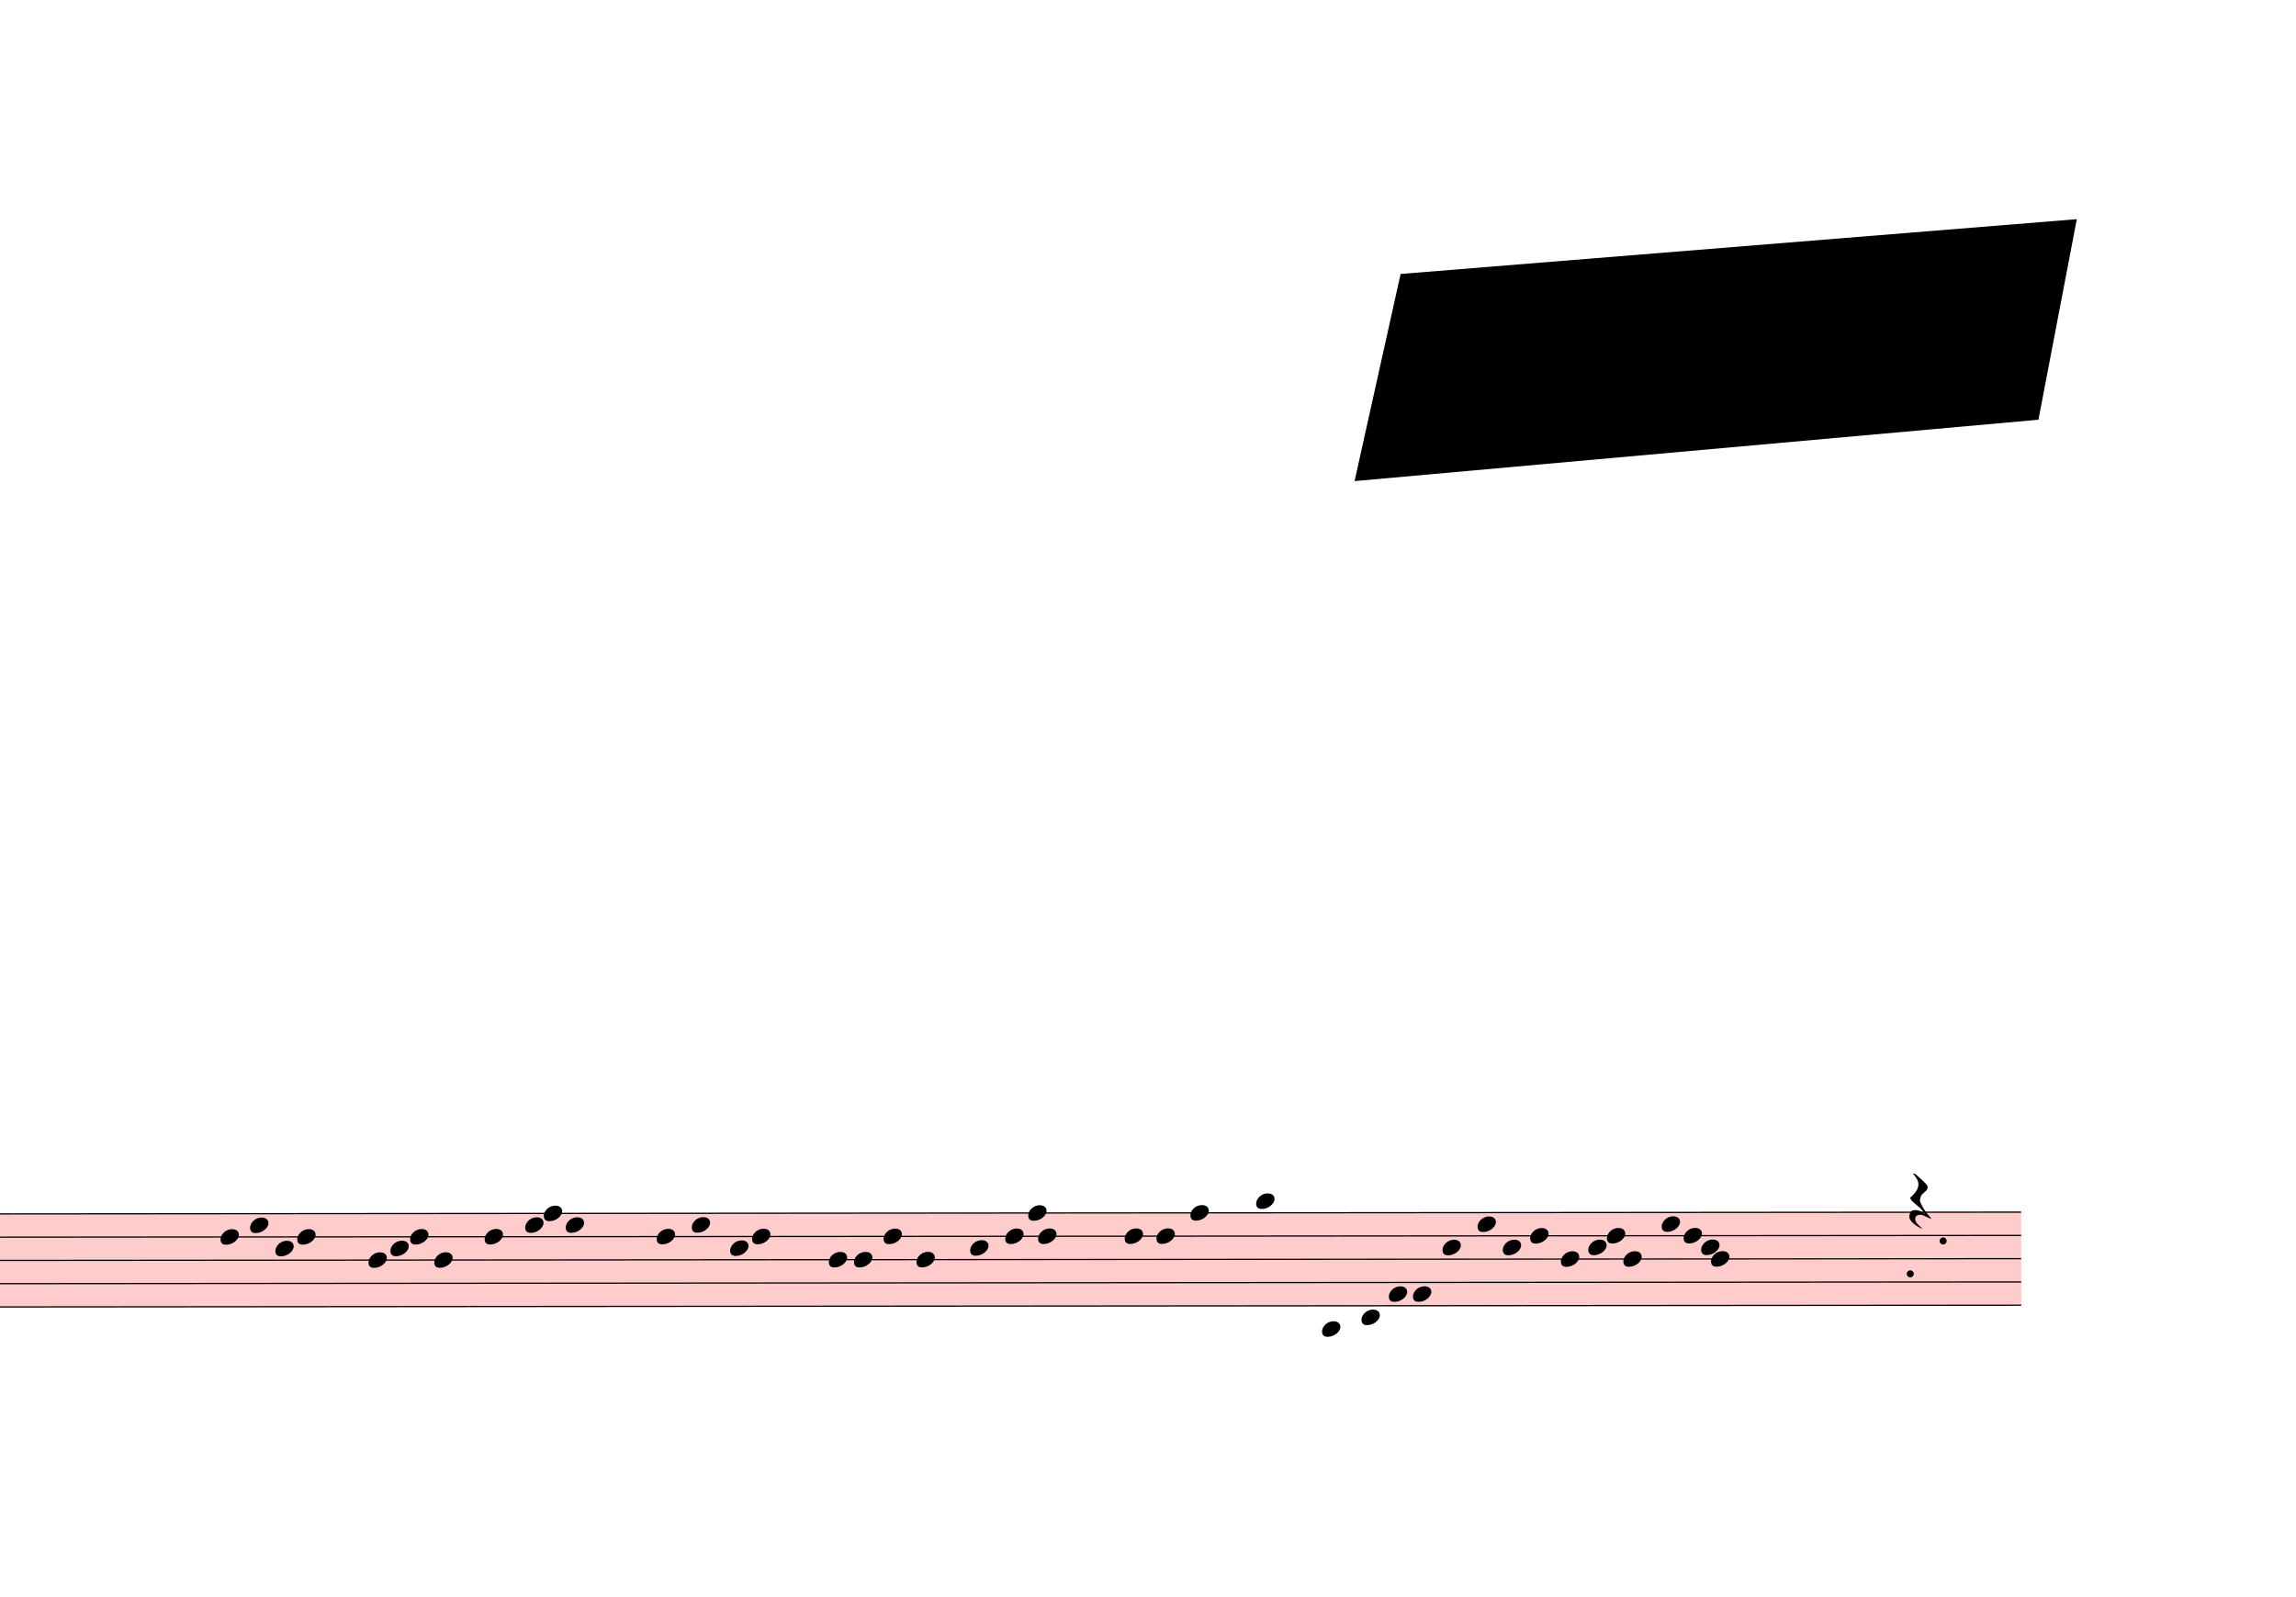
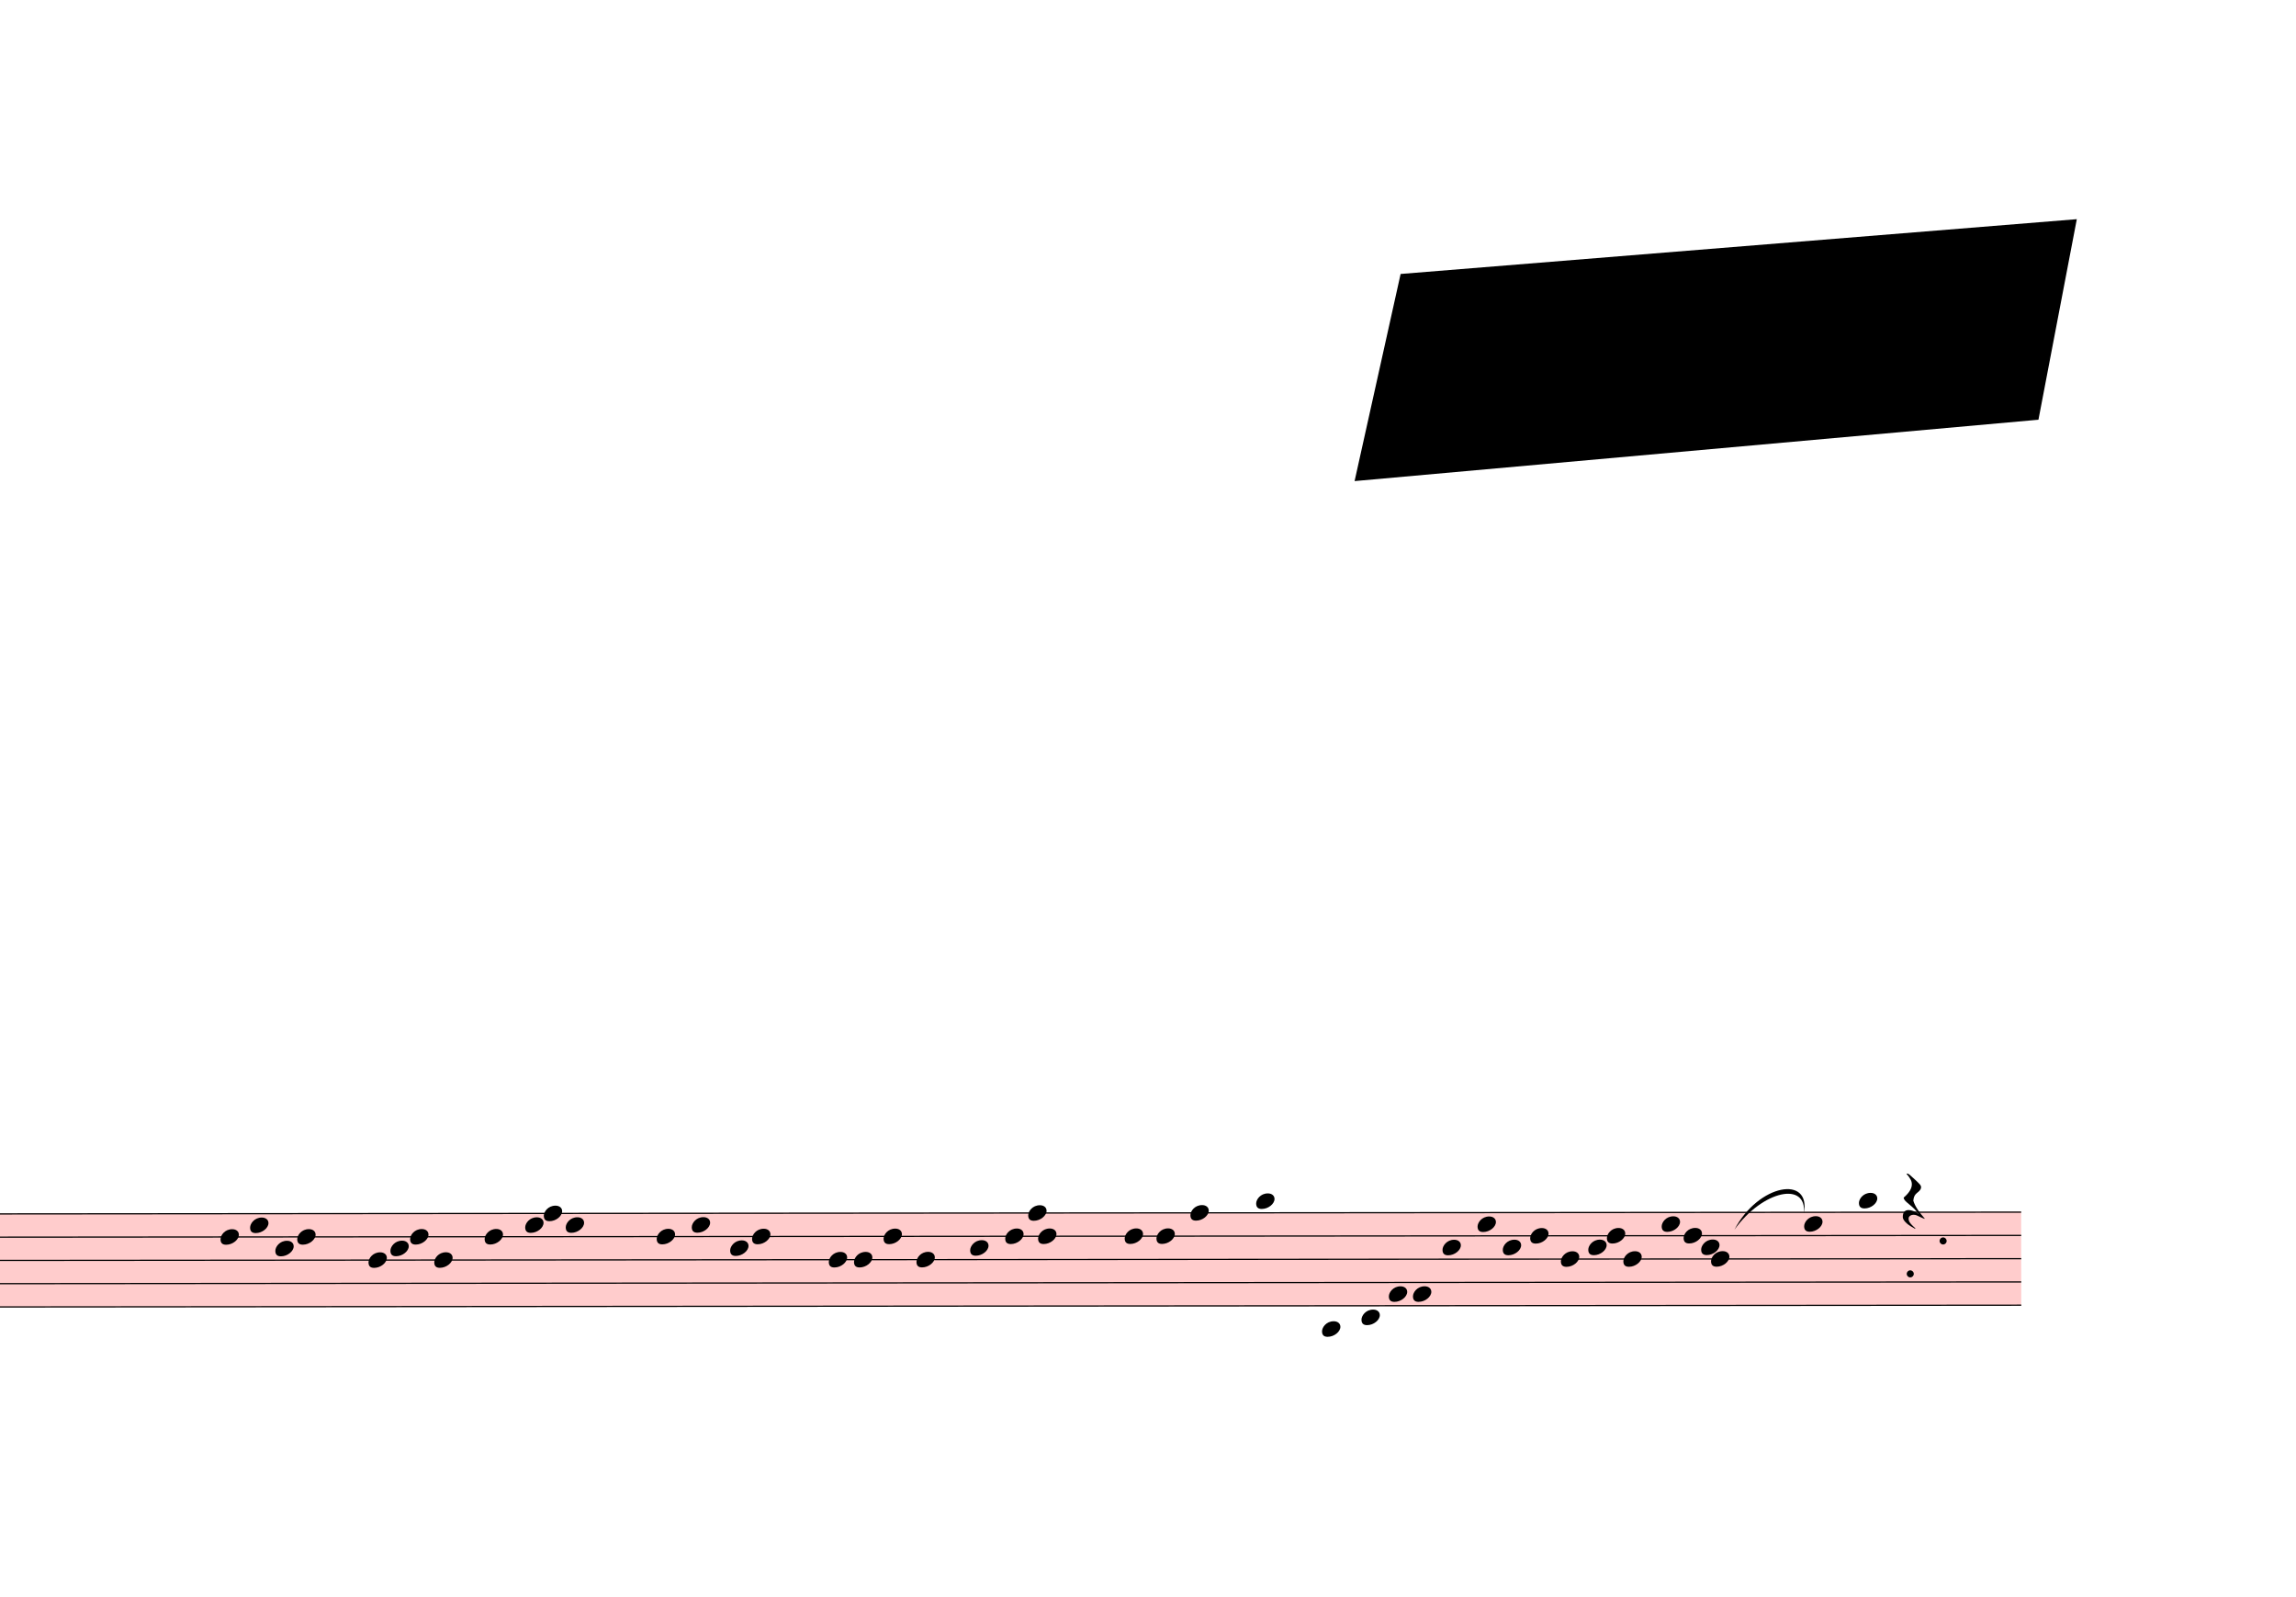
<svg xmlns="http://www.w3.org/2000/svg" viewBox="8748 2466 18855 13114" version="1.1" overflow="visible">
  <defs>
    <style type="text/css">
    /* .staff * {
      fill: #000;
      stroke: #000;
    }

    .deletionBack {
      fill: #00000033;
    } */
  </style>
    <symbol id="sym_notehead_quarter" viewBox="0 0 1000 1000" overflow="inherit">
      <path transform="scale(1,-1)" d="M0 -39c0 68 73 172 200 172c66 0 114 -37 114 -95c0 -84 -106 -171 -218 -171c-64 0 -96 30 -96 94z" />
    </symbol>
    <symbol id="sym_rest_restQuarter" viewBox="0 0 1000 1000" overflow="inherit">
      <path transform="scale(1,-1)" d="M107 292c-13 24 -30 49 -52 71c-1 1 0 2 0 3l-2 2c3 3 4 4 6 4c12 0 26 -7 40 -20s44 -40 89 -81c26 -24 28 -29 46 -47c4 -4 8 -9 10 -14c6 -8 8 -16 8 -27c0 -19 -12 -40 -36 -61c-28 -23 -49 -38 -61 -73c-4 -11 -7 -27 -10 -50c13 -43 34 -83 59 -121 c31 -47 59 -79 101 -129c-8 0 -26 7 -54 20l-62 29l-21 6l-23 1c-25 0 -45 -10 -60 -30l-4 -14l-1 -12c0 -33 20 -56 39 -78c8 -9 17 -18 26 -26c17 -15 27 -24 28 -30l-3 -3c-11 5 -19 10 -25 15c-9 3 -37 21 -45 26c-24 14 -45 32 -63 51c-19 21 -37 44 -37 71 c0 63 27 95 80 95c41 0 86 -18 136 -52c-19 26 -37 48 -55 66c-23 23 -48 44 -73 65c-28 23 -47 40 -58 53s-17 26 -18 39c75 64 113 125 113 183c0 27 -7 48 -18 68z" />
    </symbol>
  </defs>
  <g class="rastrums">
    <g class="rastrum" data-id="rb96ecd10-605b-4fd9-a39b-4ef72adebfc1" style="transform: rotate(-0.05deg); transform-origin: 1953px 12438px;">
      <g class="rastrum bounding-box" data-id="bbox-rb96ecd10-605b-4fd9-a39b-4ef72adebfc1">
        <rect x="1953" y="12438" width="23382" height="774" fill="#ff000033" />
      </g>
      <path d="M1953 12443 L25335 12443" stroke-width="10" stroke="black" />
      <path d="M1953 12634 L25335 12634" stroke-width="10" stroke="black" />
      <path d="M1953 12825 L25335 12825" stroke-width="10" stroke="black" />
      <path d="M1953 13016 L25335 13016" stroke-width="10" stroke="black" />
      <path d="M1953 13207 L25335 13207" stroke-width="10" stroke="black" />
    </g>
  </g>
  <g class="draft" data-label="4" data-id="d05b38bc3-c996-4e10-9eda-bd6579ba4995">
    <g class="system" data-id="s24c5fe2d-76dd-4bb4-ba45-6cdf94e3ea0a">
      <g class="staff" data-n="1" data-rastrum="rb96ecd10-605b-4fd9-a39b-4ef72adebfc1" style="transform: rotate(-0.05deg); transform-origin: 1953px 12438px;">
        <g class="note" data-id="ddf1ca401-4ad0-4b4b-ac04-3eb66e90c014" data-stem.dir="down">
          <g class="notehead">
            <use href="#sym_notehead_quarter" height="480px" width="480px" x="10548" y="12634" />
          </g>
          <g class="stem">
            <path d="M10548 12634 L10548 13111.5" stroke-width="14" />
          </g>
        </g>
        <g class="note" data-id="d8679aded-371b-45ee-ac4b-a74dbf02a757" data-stem.dir="down">
          <g class="notehead">
            <use href="#sym_notehead_quarter" height="480px" width="480px" x="10791" y="12538.5" />
          </g>
          <g class="stem">
            <path d="M10791 12538.5 L10791 13016" stroke-width="14" />
          </g>
        </g>
        <g class="note" data-id="d1f03a4ea-0cc1-4330-8902-5d511bf51a9d" data-stem.dir="down">
          <g class="notehead">
            <use href="#sym_notehead_quarter" height="480px" width="480px" x="10998" y="12729.5" />
          </g>
          <g class="stem">
            <path d="M10998 12729.5 L10998 13016" stroke-width="14" />
          </g>
        </g>
        <g class="note" data-id="d6ab4e498-3109-4fa7-a607-489f2a970bba" data-stem.dir="down">
          <g class="notehead">
            <use href="#sym_notehead_quarter" height="480px" width="480px" x="11178" y="12634" />
          </g>
          <g class="stem">
            <path d="M11178 12634 L11178 13111.5" stroke-width="14" />
          </g>
        </g>
        <g class="note" data-id="da86b7fa4-646f-47c0-94a4-c4e3f0a83167" data-stem.dir="down">
          <g class="notehead">
            <use href="#sym_notehead_quarter" height="480px" width="480px" x="11763" y="12825" />
          </g>
          <g class="stem">
            <path d="M11763 12825 L11763 13111.5" stroke-width="14" />
          </g>
        </g>
        <g class="note" data-id="d8b0e3277-404f-4c15-b27d-a902e34b5999" data-stem.dir="down">
          <g class="notehead">
            <use href="#sym_notehead_quarter" height="480px" width="480px" x="11943" y="12729.5" />
          </g>
          <g class="stem">
            <path d="M11943 12729.5 L11943 13016" stroke-width="14" />
          </g>
        </g>
        <g class="note" data-id="df8742d6a-500f-4b45-a529-ea550e78da33" data-stem.dir="down">
          <g class="notehead">
            <use href="#sym_notehead_quarter" height="480px" width="480px" x="12105" y="12634" />
          </g>
          <g class="stem">
            <path d="M12105 12634 L12105 12920.5" stroke-width="14" />
          </g>
        </g>
        <g class="note" data-id="d0f8259a4-ea9f-445f-a60c-d1932486da5c" data-stem.dir="down">
          <g class="notehead">
            <use href="#sym_notehead_quarter" height="480px" width="480px" x="12303" y="12825" />
          </g>
          <g class="stem">
            <path d="M12303 12825 L12303 13207" stroke-width="14" />
          </g>
        </g>
        <g class="note" data-id="df111956f-1120-465c-abc8-c30fb7a776bc" data-stem.dir="down">
          <g class="notehead">
            <use href="#sym_notehead_quarter" height="480px" width="480px" x="12717" y="12634" />
          </g>
          <g class="stem">
            <path d="M12717 12634 L12717 13016" stroke-width="14" />
          </g>
        </g>
        <g class="note" data-id="dd871dd65-107a-4a17-b601-e5585e196dcd" data-stem.dir="down">
          <g class="notehead">
            <use href="#sym_notehead_quarter" height="480px" width="480px" x="13050" y="12538.5" />
          </g>
          <g class="stem">
            <path d="M13050 12538.5 L13050 12729.5" stroke-width="14" />
          </g>
        </g>
        <g class="note" data-id="db8d88fc8-87d3-4ffe-ae39-20f0d3e2bda5" data-stem.dir="down">
          <g class="notehead">
            <use href="#sym_notehead_quarter" height="480px" width="480px" x="13203" y="12443" />
          </g>
          <g class="stem">
            <path d="M13203 12443 L13203 12729.5" stroke-width="14" />
          </g>
        </g>
        <g class="note" data-id="d8aa1eb82-bf7e-4449-95dd-12aa5841a4ad" data-stem.dir="down">
          <g class="notehead">
            <use href="#sym_notehead_quarter" height="480px" width="480px" x="13383" y="12538.5" />
          </g>
          <g class="stem">
            <path d="M13383 12538.5 L13383 12920.5" stroke-width="14" />
          </g>
        </g>
        <g class="note" data-id="dade4d3e9-598c-49b5-8cd3-2868560cf7d8" data-stem.dir="down">
          <g class="notehead">
            <use href="#sym_notehead_quarter" height="480px" width="480px" x="14130" y="12634" />
          </g>
          <g class="stem">
            <path d="M14130 12634 L14130 12825" stroke-width="14" />
          </g>
        </g>
        <g class="note" data-id="db71f48e2-33f9-4bf2-9826-10117832d352" data-stem.dir="down">
          <g class="notehead">
            <use href="#sym_notehead_quarter" height="480px" width="480px" x="14418" y="12538.5" />
          </g>
          <g class="stem">
            <path d="M14418 12538.5 L14418 12729.5" stroke-width="14" />
          </g>
        </g>
        <g class="note" data-id="d318f4125-9430-44f4-b2cb-831eeaef98ae" data-stem.dir="down">
          <g class="notehead">
            <use href="#sym_notehead_quarter" height="480px" width="480px" x="14733" y="12729.5" />
          </g>
          <g class="stem">
            <path d="M14733 12729.5 L14733 13016" stroke-width="14" />
          </g>
        </g>
        <g class="note" data-id="decafac95-b12a-48cc-ad3f-4fc34385497c" data-stem.dir="down">
          <g class="notehead">
            <use href="#sym_notehead_quarter" height="480px" width="480px" x="14913" y="12634" />
          </g>
          <g class="stem">
            <path d="M14913 12634 L14913 13016" stroke-width="14" />
          </g>
        </g>
        <g class="note" data-id="db5aa1706-ba5d-43c6-8dc5-cb9f68f840c5" data-stem.dir="down">
          <g class="notehead">
            <use href="#sym_notehead_quarter" height="480px" width="480px" x="15543" y="12825" />
          </g>
          <g class="stem">
            <path d="M15543 12825 L15543 13207" stroke-width="14" />
          </g>
        </g>
        <g class="note" data-id="d206ccff9-883e-4f84-88db-a48aa153a01f" data-stem.dir="down">
          <g class="notehead">
            <use href="#sym_notehead_quarter" height="480px" width="480px" x="15750" y="12825" />
          </g>
          <g class="stem">
            <path d="M15750 12825 L15750 13016" stroke-width="14" />
          </g>
        </g>
        <g class="note" data-id="db81e2a69-7669-4197-83bb-c295dc69bf0f" data-stem.dir="down">
          <g class="notehead">
            <use href="#sym_notehead_quarter" height="480px" width="480px" x="15993" y="12634" />
          </g>
          <g class="stem">
            <path d="M15993 12634 L15993 12920.5" stroke-width="14" />
          </g>
        </g>
        <g class="note" data-id="df3f4994e-0fa3-4b31-8c29-a1ec4a47ff6f" data-stem.dir="down">
          <g class="notehead">
            <use href="#sym_notehead_quarter" height="480px" width="480px" x="16263" y="12825" />
          </g>
          <g class="stem">
            <path d="M16263 12825 L16263 13207" stroke-width="14" />
          </g>
        </g>
        <g class="note" data-id="d5d250718-843c-4ffe-802d-9a2cb5037781" data-stem.dir="down">
          <g class="notehead">
            <use href="#sym_notehead_quarter" height="480px" width="480px" x="16704" y="12729.5" />
          </g>
          <g class="stem">
            <path d="M16704 12729.5 L16704 12920.5" stroke-width="14" />
          </g>
        </g>
        <g class="note" data-id="d15b0b28f-5203-448f-bc50-0db0c93620f1" data-stem.dir="down">
          <g class="notehead">
            <use href="#sym_notehead_quarter" height="480px" width="480px" x="16992" y="12634" />
          </g>
          <g class="stem">
            <path d="M16992 12634 L16992 12825" stroke-width="14" />
          </g>
        </g>
        <g class="note" data-id="d88b35d90-5d74-42e7-9347-d89e858e9484" data-stem.dir="down">
          <g class="notehead">
            <use href="#sym_notehead_quarter" height="480px" width="480px" x="17181" y="12443" />
          </g>
          <g class="stem">
            <path d="M17181 12443 L17181 12729.5" stroke-width="14" />
          </g>
        </g>
        <g class="note" data-id="dc0344a4d-4407-41ac-8134-615374d29105" data-stem.dir="down">
          <g class="notehead">
            <use href="#sym_notehead_quarter" height="480px" width="480px" x="17262" y="12634" />
          </g>
          <g class="stem">
            <path d="M17262 12634 L17262 12825" stroke-width="14" />
          </g>
        </g>
        <g class="note" data-id="d20b46cd4-05ee-4ac6-b799-c03536d14a0a" data-stem.dir="down">
          <g class="notehead">
            <use href="#sym_notehead_quarter" height="480px" width="480px" x="17973" y="12634" />
          </g>
          <g class="stem">
            <path d="M17973 12634 L17973 13016" stroke-width="14" />
          </g>
        </g>
        <g class="note" data-id="d74f47bee-6925-4299-9fb9-2d65df13415e" data-stem.dir="down">
          <g class="notehead">
            <use href="#sym_notehead_quarter" height="480px" width="480px" x="18234" y="12634" />
          </g>
          <g class="stem">
            <path d="M18234 12634 L18234 12920.5" stroke-width="14" />
          </g>
        </g>
        <g class="note" data-id="d7d0e6337-3baa-4e20-82b9-36d0f3650226" data-stem.dir="down">
          <g class="notehead">
            <use href="#sym_notehead_quarter" height="480px" width="480px" x="18513" y="12443" />
          </g>
          <g class="stem">
            <path d="M18513 12443 L18513 12729.5" stroke-width="14" />
          </g>
        </g>
        <g class="note" data-id="d3fc9ec80-03d7-47a9-8fd1-b9dcb18e04a7" data-stem.dir="down">
          <g class="notehead">
            <use href="#sym_notehead_quarter" height="480px" width="480px" x="19053" y="12347.5" />
          </g>
          <g class="ledgerLines above" />
          <g class="stem">
            <path d="M19053 12347.5 L19053 12634" stroke-width="14" />
          </g>
        </g>
        <g class="note" data-id="da0181ac0-d919-418f-a2f7-3faa339851b1" data-stem.dir="down">
          <g class="notehead">
            <use href="#sym_notehead_quarter" height="480px" width="480px" x="19593" y="13398" />
          </g>
          <g class="ledgerLines below">
            <path d="M19554 13398 L19782 13398" stroke-width="18" />
          </g>
          <g class="stem">
            <path d="M19593 13398 L19593 13780" stroke-width="14" />
          </g>
        </g>
        <g class="note" data-id="deb436783-0d4e-4df6-9603-a966ac060724" data-stem.dir="down">
          <g class="notehead">
            <use href="#sym_notehead_quarter" height="480px" width="480px" x="19917" y="13302.5" />
          </g>
          <g class="ledgerLines below" />
          <g class="stem">
            <path d="M19917 13302.5 L19917 13493.5" stroke-width="14" />
          </g>
        </g>
        <g class="note" data-id="d70e9a5a0-9e56-4541-aded-b0699ed411cd" data-stem.dir="down">
          <g class="notehead">
            <use href="#sym_notehead_quarter" height="480px" width="480px" x="20142" y="13111.5" />
          </g>
          <g class="stem">
            <path d="M20142 13111.5 L20142 13302.5" stroke-width="14" />
          </g>
        </g>
        <g class="note" data-id="de90887a1-396d-45ec-a084-5fd91bdeacb5" data-stem.dir="down">
          <g class="notehead">
            <use href="#sym_notehead_quarter" height="480px" width="480px" x="20340" y="13111.5" />
          </g>
          <g class="stem">
            <path d="M20340 13111.5 L20340 13302.5" stroke-width="14" />
          </g>
        </g>
        <g class="note" data-id="dd4446781-11cb-4b2d-8dd9-f67a562dafa7" data-stem.dir="down">
          <g class="notehead">
            <use href="#sym_notehead_quarter" height="480px" width="480px" x="20583" y="12729.5" />
          </g>
          <g class="stem">
            <path d="M20583 12729.5 L20583 13111.5" stroke-width="14" />
          </g>
        </g>
        <g class="note" data-id="d2a6df205-2747-4f4f-abc8-7853f04023e9" data-stem.dir="down">
          <g class="notehead">
            <use href="#sym_notehead_quarter" height="480px" width="480px" x="20871" y="12538.5" />
          </g>
          <g class="stem">
            <path d="M20871 12538.5 L20871 12920.5" stroke-width="14" />
          </g>
        </g>
        <g class="note" data-id="d13beb104-a78e-4953-8bad-523c6aae4b90" data-stem.dir="down">
          <g class="notehead">
            <use href="#sym_notehead_quarter" height="480px" width="480px" x="21078" y="12729.5" />
          </g>
          <g class="stem">
            <path d="M21078 12729.5 L21078 13016" stroke-width="14" />
          </g>
        </g>
        <g class="note" data-id="d1fbd3f43-329e-491b-9c20-12ccc69ef978" data-stem.dir="down">
          <g class="notehead">
            <use href="#sym_notehead_quarter" height="480px" width="480px" x="21303" y="12634" />
          </g>
          <g class="stem">
            <path d="M21303 12634 L21303 13016" stroke-width="14" />
          </g>
        </g>
        <g class="note" data-id="d04b203b2-3c17-4461-9306-5019c517f5ff" data-stem.dir="down">
          <g class="notehead">
            <use href="#sym_notehead_quarter" height="480px" width="480px" x="21555" y="12825" />
          </g>
          <g class="stem">
            <path d="M21555 12825 L21555 13016" stroke-width="14" />
          </g>
        </g>
        <g class="note" data-id="d9c7f1a67-8657-469d-b7a2-c2d237e2c566" data-stem.dir="down">
          <g class="notehead">
            <use href="#sym_notehead_quarter" height="480px" width="480px" x="21780" y="12729.5" />
          </g>
          <g class="stem">
            <path d="M21780 12729.5 L21780 12920.5" stroke-width="14" />
          </g>
        </g>
        <g class="note" data-id="d62bfda39-7ae6-41c2-992d-580e2a6f308d" data-stem.dir="down">
          <g class="notehead">
            <use href="#sym_notehead_quarter" height="480px" width="480px" x="21933" y="12634" />
          </g>
          <g class="stem">
            <path d="M21933 12634 L21933 12920.5" stroke-width="14" />
          </g>
        </g>
        <g class="note" data-id="de71f0c2f-3104-4598-a864-b6a71badb581" data-stem.dir="down">
          <g class="notehead">
            <use href="#sym_notehead_quarter" height="480px" width="480px" x="22068" y="12825" />
          </g>
          <g class="stem">
            <path d="M22068 12825 L22068 13016" stroke-width="14" />
          </g>
        </g>
        <g class="note" data-id="d30e5089b-78d9-4d63-a412-63be92261737" data-stem.dir="down">
          <g class="notehead">
            <use href="#sym_notehead_quarter" height="480px" width="480px" x="22383" y="12538.5" />
          </g>
          <g class="stem">
            <path d="M22383 12538.5 L22383 12825" stroke-width="14" />
          </g>
        </g>
        <g class="note" data-id="d995b84f8-2e24-4e09-8b29-22aa0a8fc2c1" data-stem.dir="down">
          <g class="notehead">
            <use href="#sym_notehead_quarter" height="480px" width="480px" x="22563" y="12634" />
          </g>
          <g class="stem">
            <path d="M22563 12634 L22563 13016" stroke-width="14" />
          </g>
        </g>
        <g class="note" data-id="de53dbdc6-6f0b-40c4-9f97-c0920a90ee62" data-stem.dir="down">
          <g class="notehead">
            <use href="#sym_notehead_quarter" height="480px" width="480px" x="22707" y="12729.5" />
          </g>
          <g class="stem">
            <path d="M22707 12729.5 L22707 13016" stroke-width="14" />
          </g>
        </g>
        <g class="note" data-id="de913932f-a355-472f-9249-9661f93e7e42" data-stem.dir="down">
          <g class="notehead">
            <use href="#sym_notehead_quarter" height="480px" width="480px" x="22788" y="12825" />
          </g>
          <g class="stem">
            <path d="M22788 12825 L22788 13016" stroke-width="14" />
          </g>
        </g>
+         <g class="note" data-id="db99eb005-8999-4efa-ab86-5a8c848ea2b9" data-stem.dir="up">
+           <g class="notehead">
+             <use href="#sym_notehead_quarter" height="480px" width="480px" x="23553" y="12538.5" />
+           </g>
+           <g class="stem">
+             <path d="M23703 12156.5 L23703 12538.5" stroke-width="14" />
+           </g>
+         </g>
+         <g class="note" data-id="deb97b043-4367-465a-8dca-fd5bf620ab90" data-stem.dir="up">
+           <g class="notehead">
+             <use href="#sym_notehead_quarter" height="480px" width="480px" x="24003" y="12347.5" />
+           </g>
+           <g class="ledgerLines above" />
+           <g class="stem">
+             <path d="M24153 11965.5 L24153 12347.5" stroke-width="14" />
+           </g>
+         </g>
        <g class="rest" data-id="db93b3a47-474e-4592-83b6-7817e945026d">
-           <use href="#sym_rest_restQuarter" height="597px" width="597px" x="24417" y="12347.5" />
+           <use href="#sym_rest_restQuarter" height="597px" width="597px" x="24363" y="12347.5" />
        </g>
        <g class="dot repeat" data-id="d8d506dcf-c93d-46f2-92f6-3f6d97b767cc" data-class="dot repeat">
          <ellipse cx="24424" cy="12949" rx="29" ry="29" fill-opacity="1" stroke-opacity="1" />
        </g>
        <g class="dot repeat" data-id="dc069739b-7774-49c9-b168-8e502ae49b64" data-class="dot repeat">
          <ellipse cx="24694" cy="12679" rx="29" ry="29" fill-opacity="1" stroke-opacity="1" />
        </g>
      </g>
      <g class="barLine" data-id="dbcdbaaec-f64a-4764-a87c-6af99c09145a">
        <path d="M13725 12402 L13406.4 13775.4" stroke-width="27" />
      </g>
      <g class="barLine" data-id="df14a723e-ce1c-4ddd-9c04-6b1e54ad8d9a">
        <path d="M17722.8 12303.9 L17391.6 13652.1" stroke-width="27" />
      </g>
      <g class="barLine" data-id="d93270ccd-12f9-49d8-a07c-39cd9dd483d9">
-         <path d="M24939 12195 L24778.8 13266" stroke-width="27" />
+         <path d="M24939 12195 L24737.4 13294.8" stroke-width="27" />
      </g>
      <g class="barLine" data-id="d8e21b730-1e63-484e-8c6f-b7fdbea117c4">
        <path d="M23319 12357 L23099.4 13364.1" stroke-width="27" />
      </g>
      <g class="barLine" data-id="d29e9e4ec-0e56-408e-b40a-1f6e1d39b815">
        <path d="M20536.2 12358.8 L20487.6 13744.8" stroke-width="27" />
+       </g>
+       <g class="curve" data-id="df022561c-04d8-4315-a770-cb7657c1c8ca" data-class="curve">
+         <path d="M22991.40,12564.90 C23188.50,12187.80 23625.00,12113.10 23561.10,12432.60 C23590.41,12165.75 23225.08,12239.09 22991.40,12564.90" stroke-width="9" stroke-linecap="round" stroke-linejoin="round" />
      </g>
    </g>
    <g class="deletions">
      <g data-id="x0cbde2fe-216e-45b8-8af0-7b39f145319c" data-class="del" class="del">
        <path data-id="x0cbde2fe-216e-45b8-8af0-7b39f145319c" d="M20250.0,4716.0 L25803.0,4266.0 L25488.0,5913.0 L19872.0,6417.0 Z" class="deletionBack" />
        <path d="M20250.0,4716.0 L25488.0,5913.0" stroke-width="9" class="deletionLine" />
        <path d="M25803.0,4266.0 L19872.0,6417.0" stroke-width="9" class="deletionLine" />
      </g>
    </g>
  </g>
</svg>
